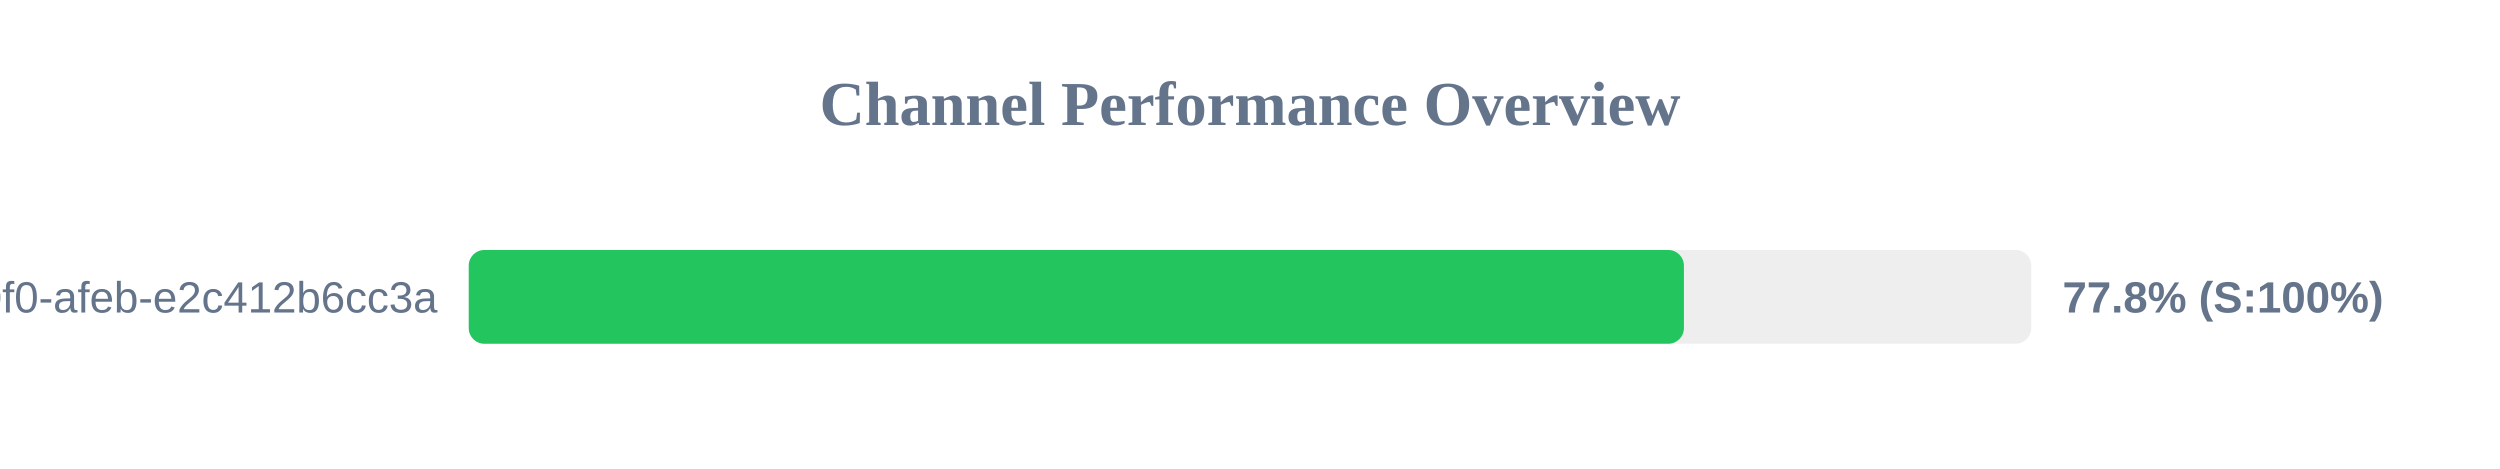
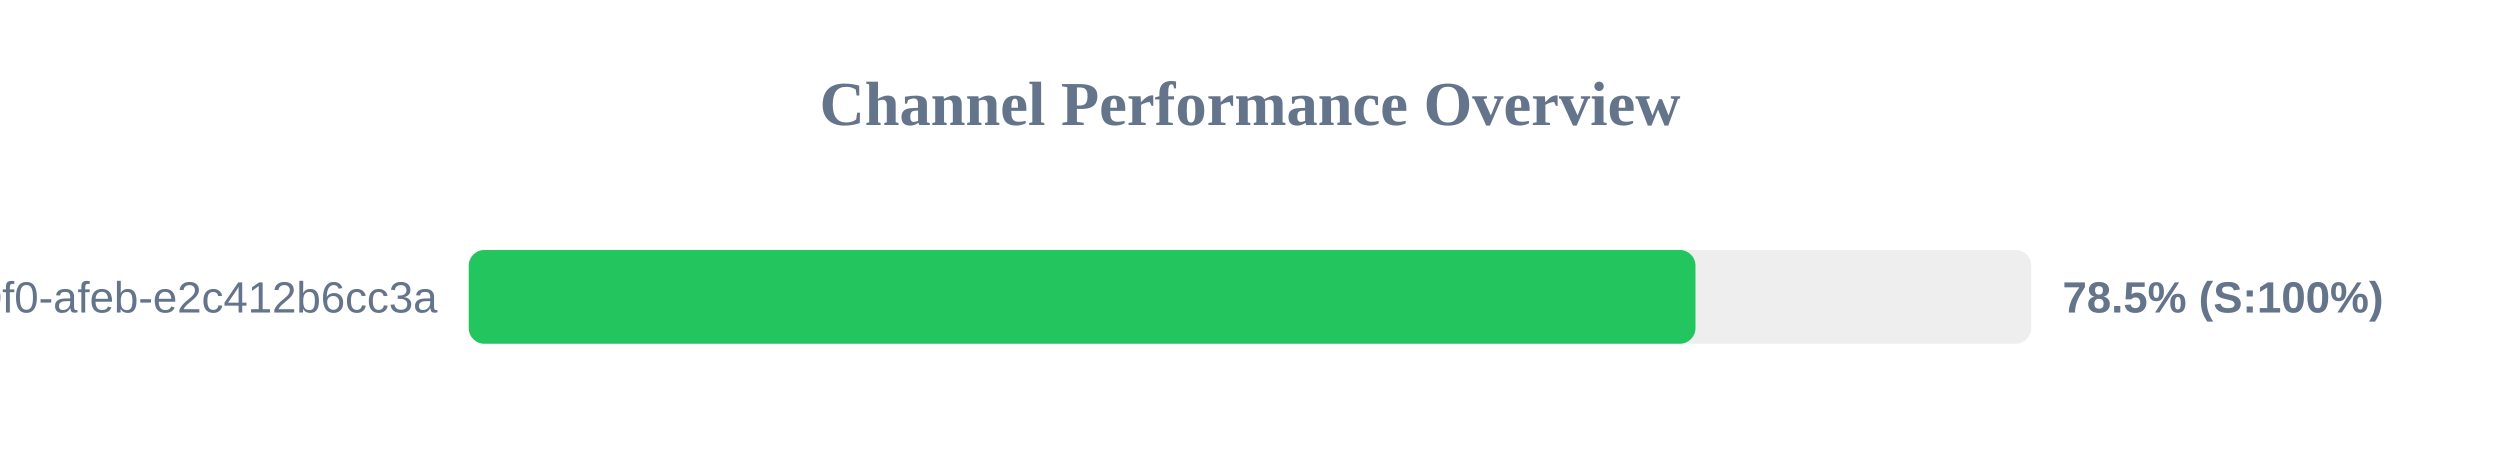
<svg xmlns="http://www.w3.org/2000/svg" width="800" height="150" version="1.1">
  <style>
        .row { font: 14px Arial; fill: #64748b; }
        .score { font: bold 14px Arial; fill: #64748b; }
    </style>
  <text x="400" y="40" text-anchor="middle" font-size="20px" font-weight="bold" fill="#64748b">Channel Performance Overview</text>
  <rect x="150" y="80" width="500" height="30" fill="#eee" rx="5" />
-   <rect x="150" y="80" width="388.85" height="30" fill="#22c55e" rx="5" />
+   <rect x="150" y="80" width="392.55" height="30" fill="#22c55e" rx="5" />
  <text x="140" y="100" text-anchor="end" class="row">?uuid=c6e02cd8-ce11-40f0-afeb-e2c412b6cc3a</text>
-   <text x="660" y="100" text-anchor="start" class="score">77.8% (S:100%)</text>
+   <text x="660" y="100" text-anchor="start" class="score">78.5% (S:100%)</text>
</svg>
